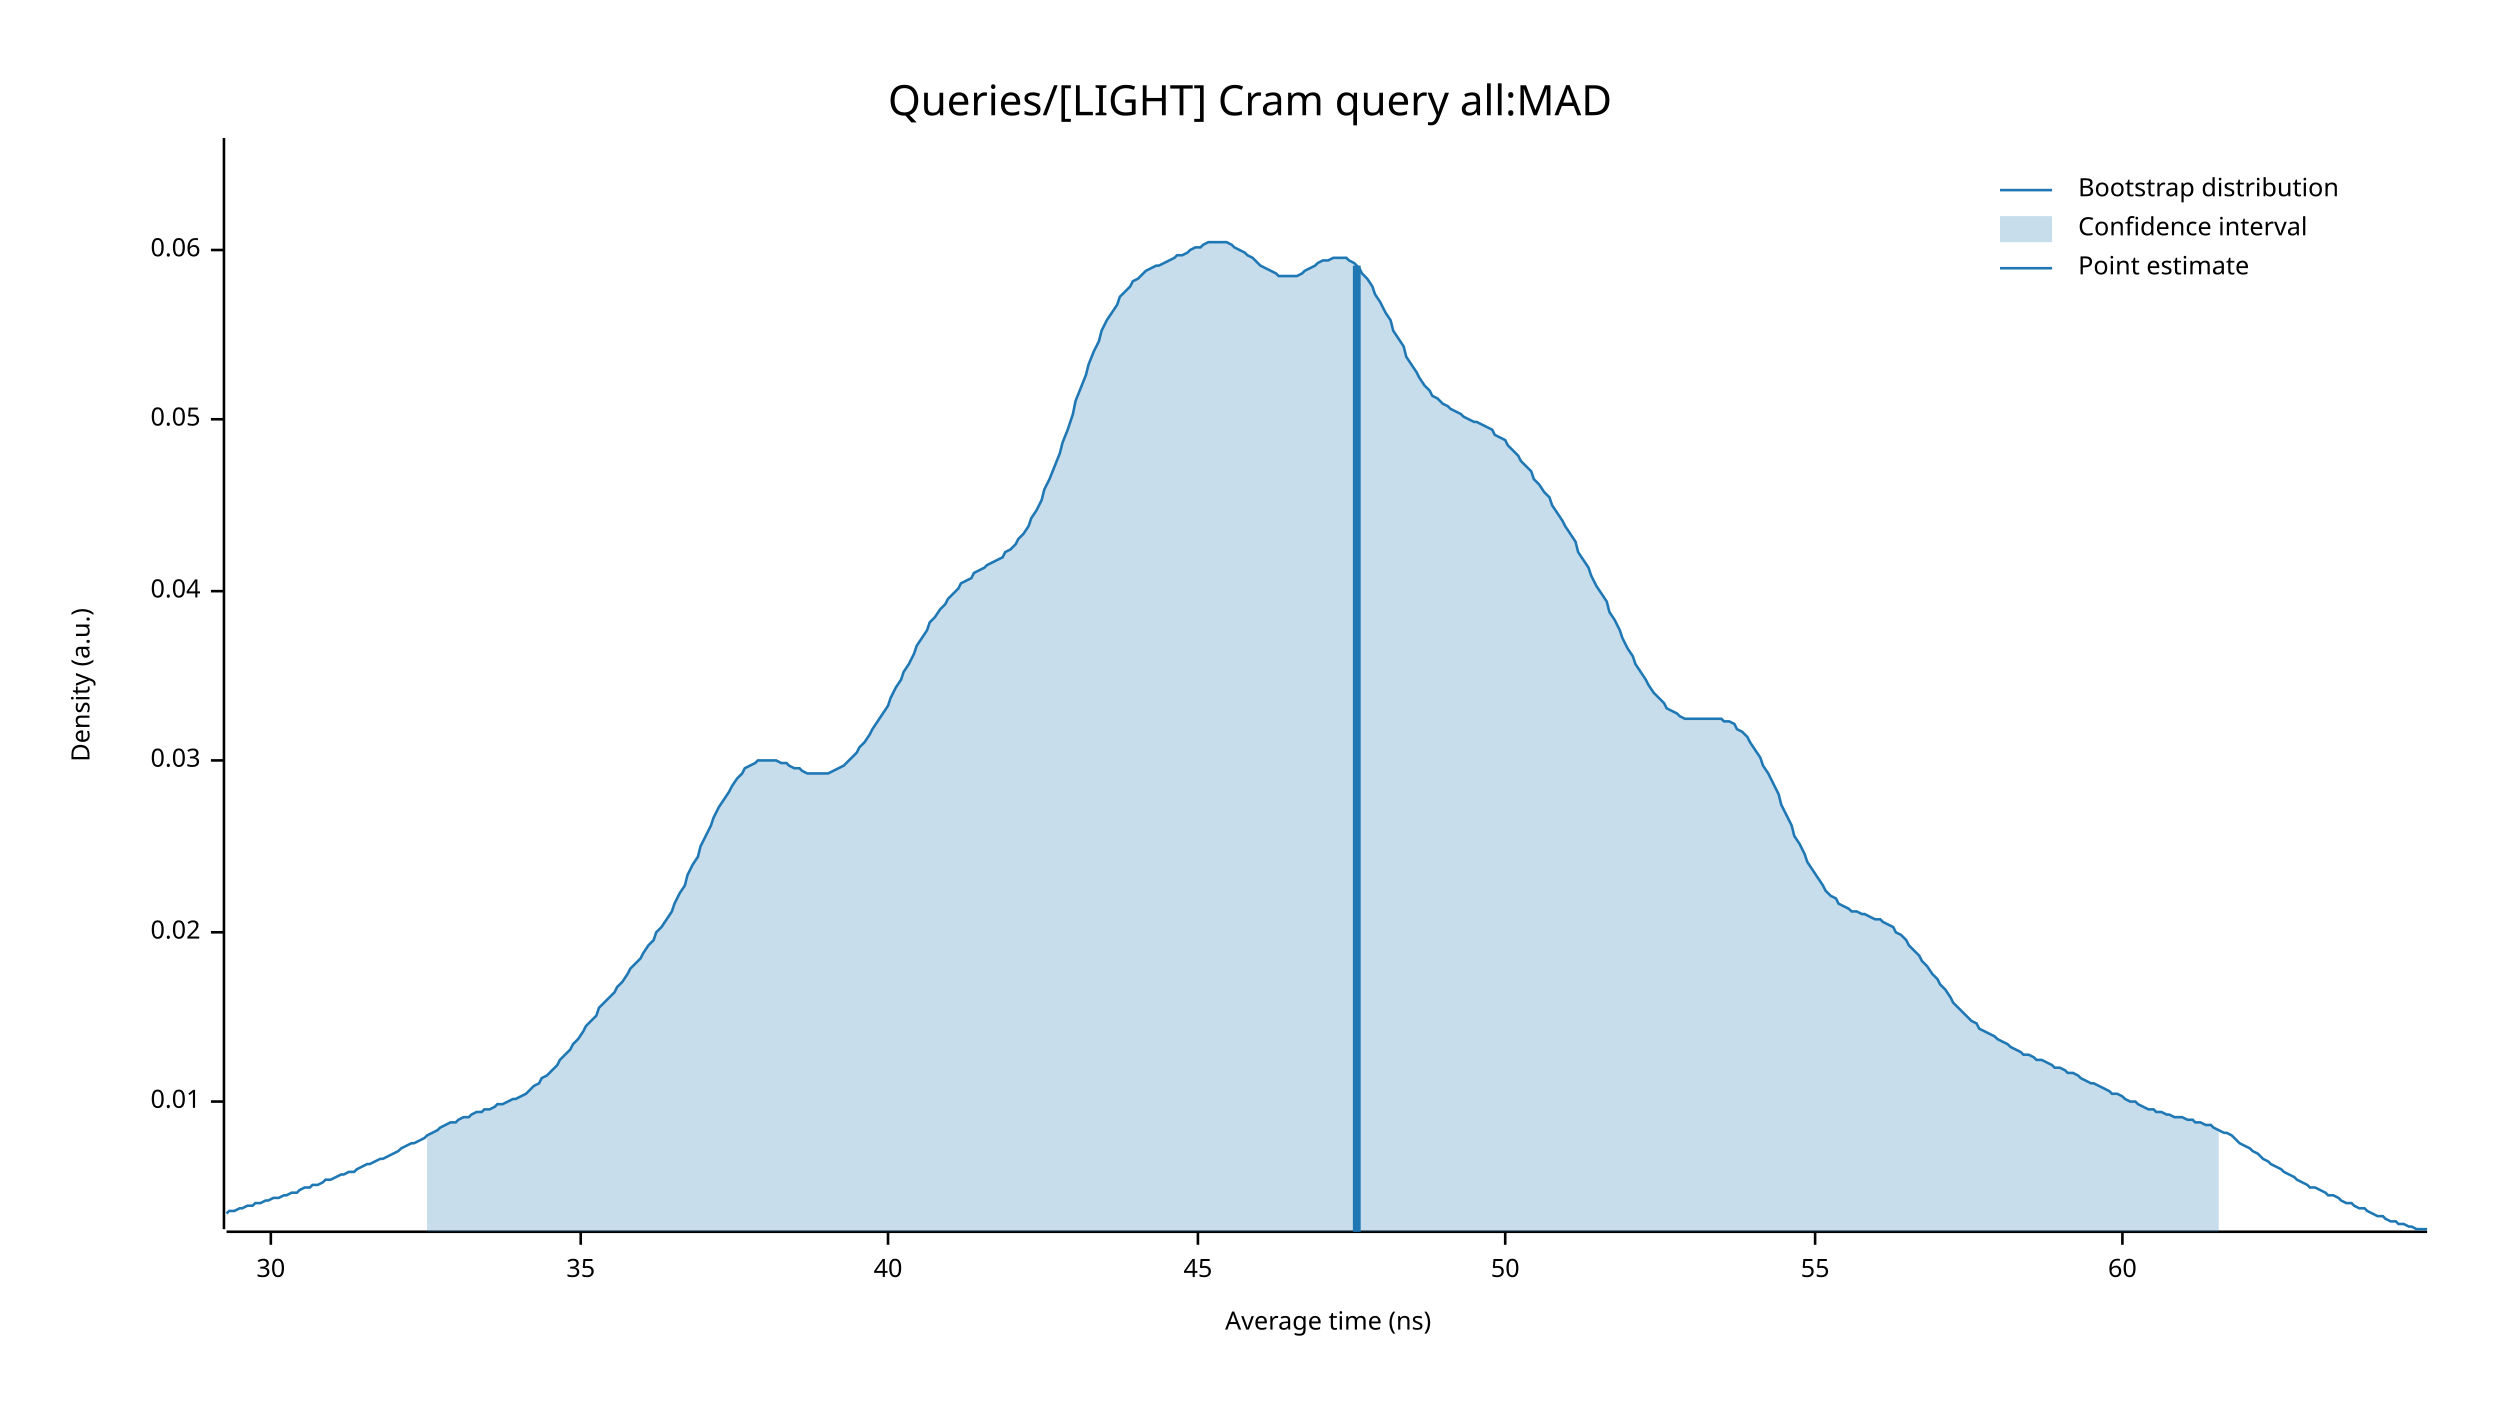
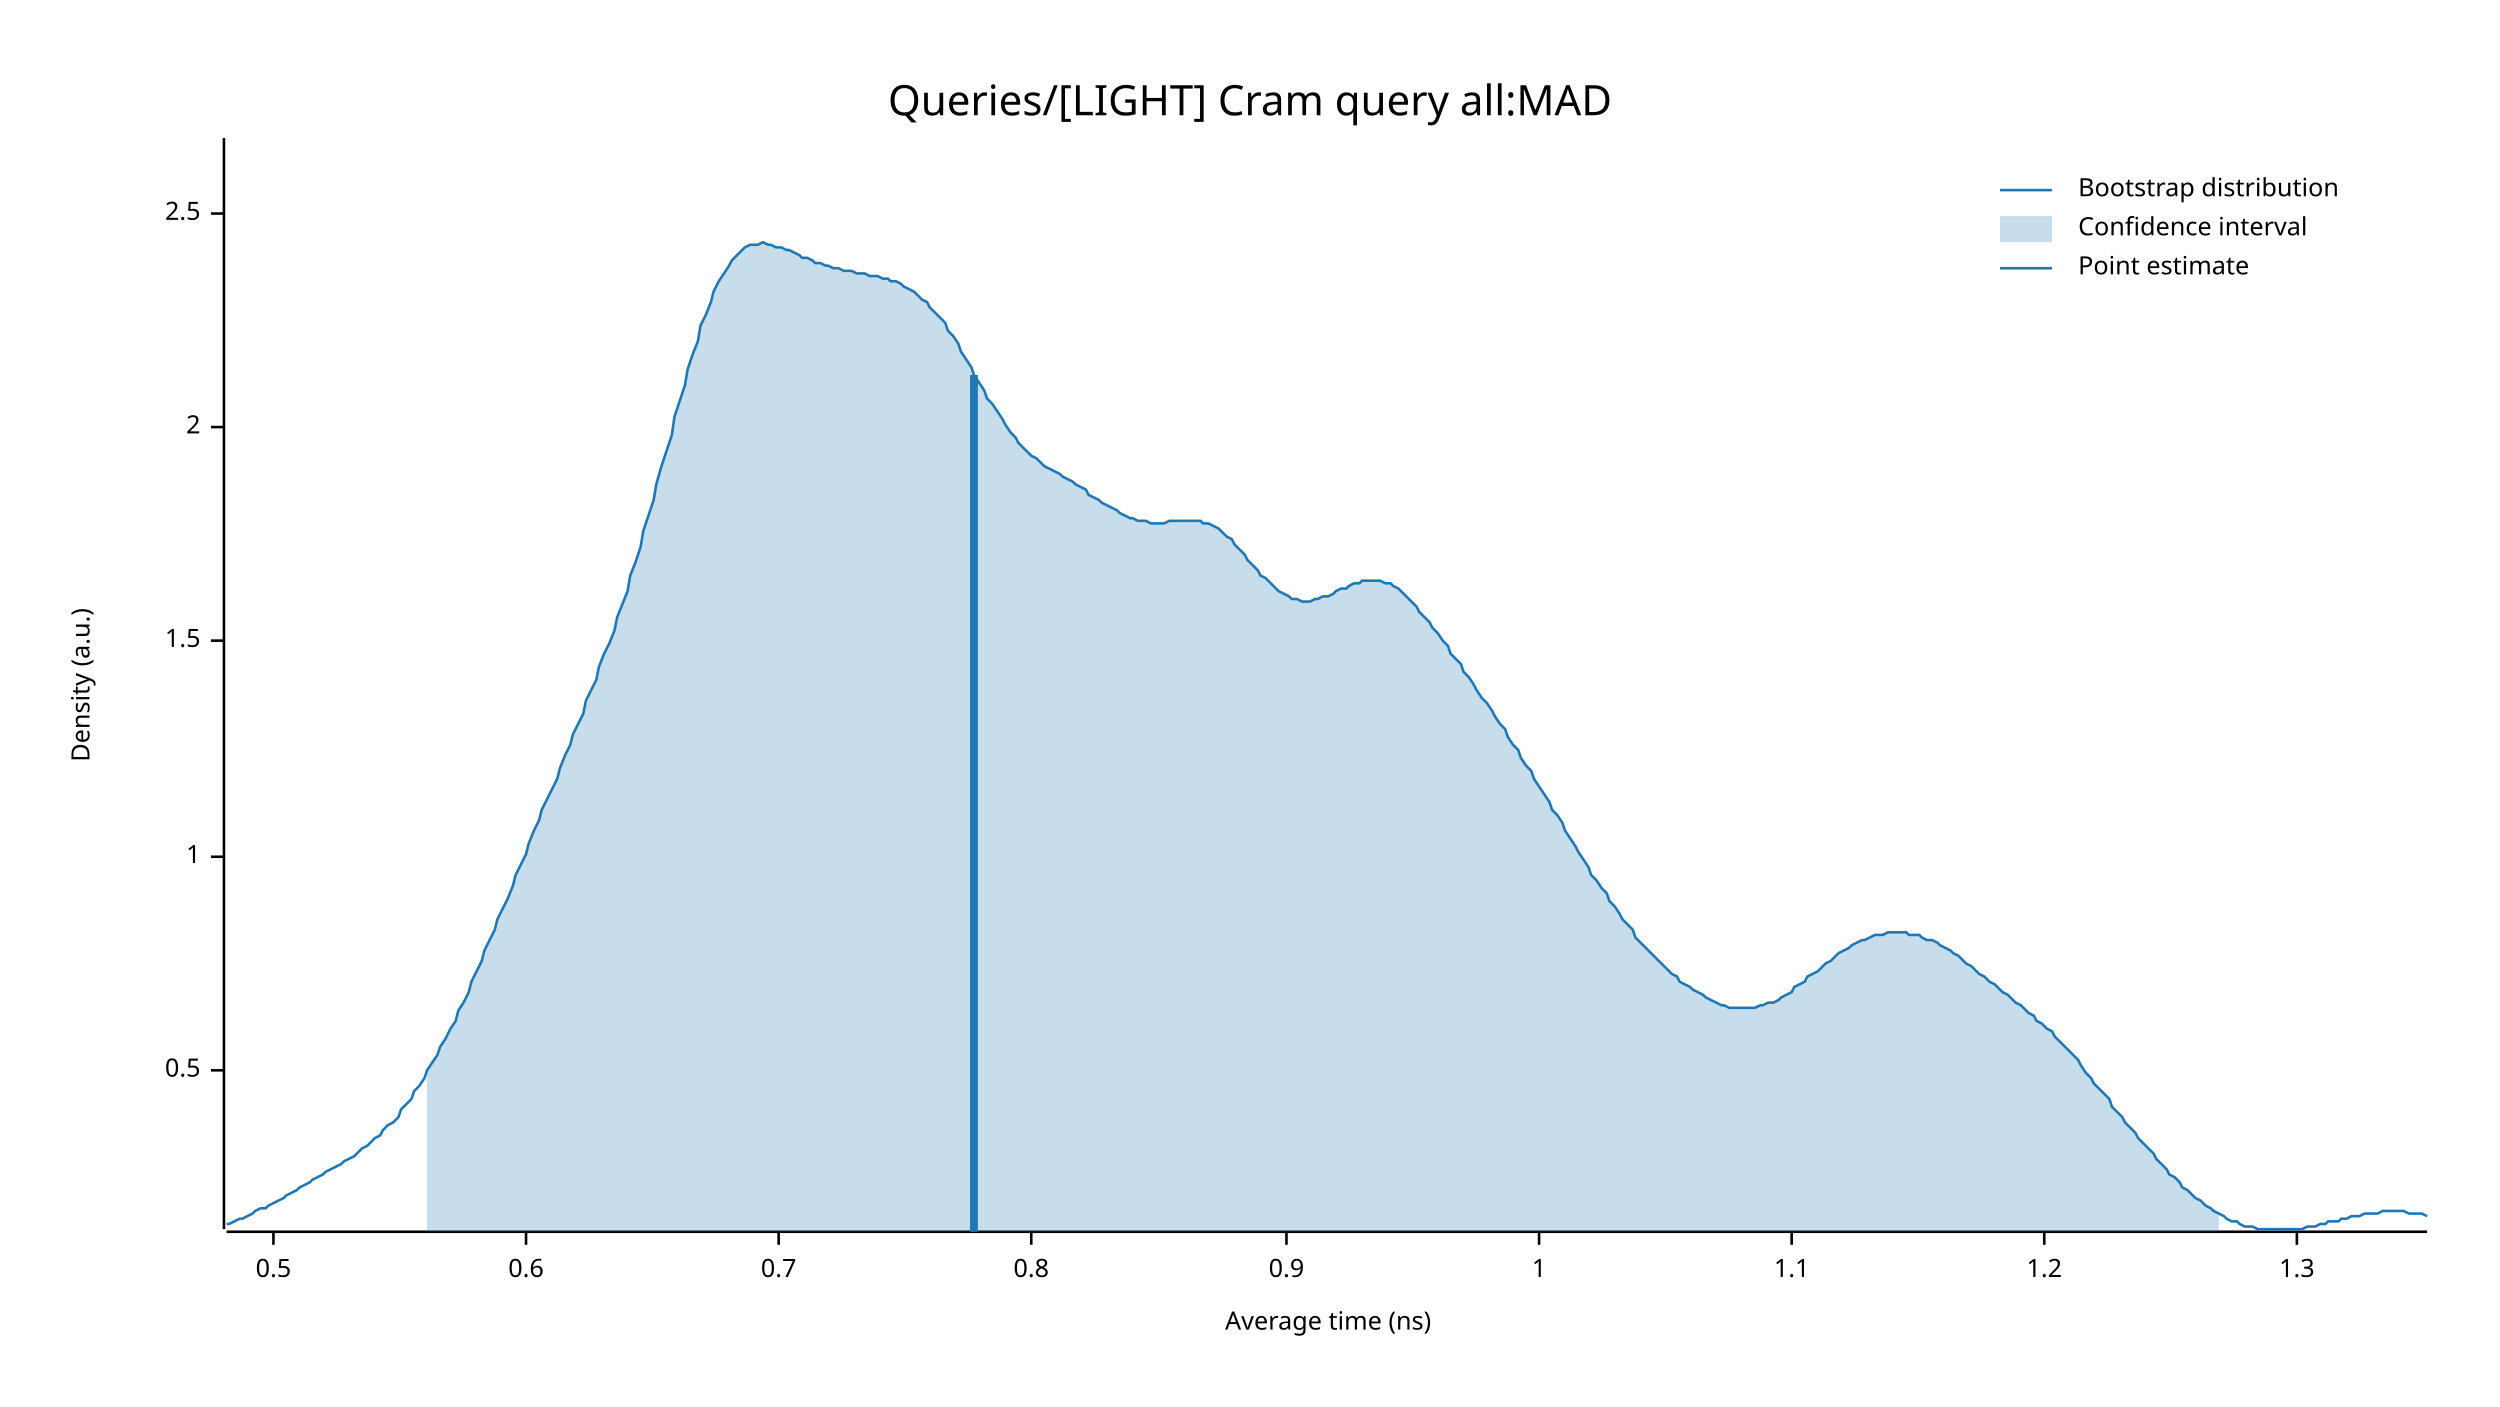
<svg xmlns="http://www.w3.org/2000/svg" width="960" height="540" viewBox="0 0 960 540">
  <text x="480" y="32" dy="0.76em" text-anchor="middle" font-family="sans-serif" font-size="16.129" opacity="1" fill="#000000">
Queries/[LIGHT] Cram query all:MAD
</text>
  <text x="27" y="263" dy="0.76em" text-anchor="middle" font-family="sans-serif" font-size="9.677" opacity="1" fill="#000000" transform="rotate(270, 27, 263)">
Density (a.u.)
</text>
  <text x="510" y="513" dy="-0.5ex" text-anchor="middle" font-family="sans-serif" font-size="9.677" opacity="1" fill="#000000">
Average time (ns)
</text>
  <polyline fill="none" opacity="1" stroke="#000000" stroke-width="1" points="86,53 86,472 " />
-   <text x="77" y="423" dy="0.5ex" text-anchor="end" font-family="sans-serif" font-size="9.677" opacity="1" fill="#000000">
- 0.01
+   <text x="77" y="411" dy="0.5ex" text-anchor="end" font-family="sans-serif" font-size="9.677" opacity="1" fill="#000000">
+ 0.5
</text>
-   <polyline fill="none" opacity="1" stroke="#000000" stroke-width="1" points="81,423 86,423 " />
-   <text x="77" y="358" dy="0.5ex" text-anchor="end" font-family="sans-serif" font-size="9.677" opacity="1" fill="#000000">
- 0.02
+   <polyline fill="none" opacity="1" stroke="#000000" stroke-width="1" points="81,411 86,411 " />
+   <text x="77" y="329" dy="0.5ex" text-anchor="end" font-family="sans-serif" font-size="9.677" opacity="1" fill="#000000">
+ 1
</text>
-   <polyline fill="none" opacity="1" stroke="#000000" stroke-width="1" points="81,358 86,358 " />
-   <text x="77" y="292" dy="0.5ex" text-anchor="end" font-family="sans-serif" font-size="9.677" opacity="1" fill="#000000">
- 0.03
+   <polyline fill="none" opacity="1" stroke="#000000" stroke-width="1" points="81,329 86,329 " />
+   <text x="77" y="246" dy="0.5ex" text-anchor="end" font-family="sans-serif" font-size="9.677" opacity="1" fill="#000000">
+ 1.5
</text>
-   <polyline fill="none" opacity="1" stroke="#000000" stroke-width="1" points="81,292 86,292 " />
-   <text x="77" y="227" dy="0.5ex" text-anchor="end" font-family="sans-serif" font-size="9.677" opacity="1" fill="#000000">
- 0.04
+   <polyline fill="none" opacity="1" stroke="#000000" stroke-width="1" points="81,246 86,246 " />
+   <text x="77" y="164" dy="0.5ex" text-anchor="end" font-family="sans-serif" font-size="9.677" opacity="1" fill="#000000">
+ 2
</text>
-   <polyline fill="none" opacity="1" stroke="#000000" stroke-width="1" points="81,227 86,227 " />
-   <text x="77" y="161" dy="0.5ex" text-anchor="end" font-family="sans-serif" font-size="9.677" opacity="1" fill="#000000">
- 0.05
+   <polyline fill="none" opacity="1" stroke="#000000" stroke-width="1" points="81,164 86,164 " />
+   <text x="77" y="82" dy="0.5ex" text-anchor="end" font-family="sans-serif" font-size="9.677" opacity="1" fill="#000000">
+ 2.5
</text>
-   <polyline fill="none" opacity="1" stroke="#000000" stroke-width="1" points="81,161 86,161 " />
-   <text x="77" y="96" dy="0.5ex" text-anchor="end" font-family="sans-serif" font-size="9.677" opacity="1" fill="#000000">
- 0.06
+   <polyline fill="none" opacity="1" stroke="#000000" stroke-width="1" points="81,82 86,82 " />
+   <polyline fill="none" opacity="1" stroke="#000000" stroke-width="1" points="87,473 932,473 " />
+   <text x="105" y="483" dy="0.76em" text-anchor="middle" font-family="sans-serif" font-size="9.677" opacity="1" fill="#000000">
+ 0.5
</text>
-   <polyline fill="none" opacity="1" stroke="#000000" stroke-width="1" points="81,96 86,96 " />
-   <polyline fill="none" opacity="1" stroke="#000000" stroke-width="1" points="87,473 932,473 " />
-   <text x="104" y="483" dy="0.76em" text-anchor="middle" font-family="sans-serif" font-size="9.677" opacity="1" fill="#000000">
- 30
+   <polyline fill="none" opacity="1" stroke="#000000" stroke-width="1" points="105,473 105,478 " />
+   <text x="202" y="483" dy="0.76em" text-anchor="middle" font-family="sans-serif" font-size="9.677" opacity="1" fill="#000000">
+ 0.6
</text>
-   <polyline fill="none" opacity="1" stroke="#000000" stroke-width="1" points="104,473 104,478 " />
-   <text x="223" y="483" dy="0.76em" text-anchor="middle" font-family="sans-serif" font-size="9.677" opacity="1" fill="#000000">
- 35
+   <polyline fill="none" opacity="1" stroke="#000000" stroke-width="1" points="202,473 202,478 " />
+   <text x="299" y="483" dy="0.76em" text-anchor="middle" font-family="sans-serif" font-size="9.677" opacity="1" fill="#000000">
+ 0.7
</text>
-   <polyline fill="none" opacity="1" stroke="#000000" stroke-width="1" points="223,473 223,478 " />
-   <text x="341" y="483" dy="0.76em" text-anchor="middle" font-family="sans-serif" font-size="9.677" opacity="1" fill="#000000">
- 40
+   <polyline fill="none" opacity="1" stroke="#000000" stroke-width="1" points="299,473 299,478 " />
+   <text x="396" y="483" dy="0.76em" text-anchor="middle" font-family="sans-serif" font-size="9.677" opacity="1" fill="#000000">
+ 0.8
</text>
-   <polyline fill="none" opacity="1" stroke="#000000" stroke-width="1" points="341,473 341,478 " />
-   <text x="460" y="483" dy="0.76em" text-anchor="middle" font-family="sans-serif" font-size="9.677" opacity="1" fill="#000000">
- 45
+   <polyline fill="none" opacity="1" stroke="#000000" stroke-width="1" points="396,473 396,478 " />
+   <text x="494" y="483" dy="0.76em" text-anchor="middle" font-family="sans-serif" font-size="9.677" opacity="1" fill="#000000">
+ 0.9
</text>
-   <polyline fill="none" opacity="1" stroke="#000000" stroke-width="1" points="460,473 460,478 " />
-   <text x="578" y="483" dy="0.76em" text-anchor="middle" font-family="sans-serif" font-size="9.677" opacity="1" fill="#000000">
- 50
+   <polyline fill="none" opacity="1" stroke="#000000" stroke-width="1" points="494,473 494,478 " />
+   <text x="591" y="483" dy="0.76em" text-anchor="middle" font-family="sans-serif" font-size="9.677" opacity="1" fill="#000000">
+ 1
</text>
-   <polyline fill="none" opacity="1" stroke="#000000" stroke-width="1" points="578,473 578,478 " />
-   <text x="697" y="483" dy="0.76em" text-anchor="middle" font-family="sans-serif" font-size="9.677" opacity="1" fill="#000000">
- 55
+   <polyline fill="none" opacity="1" stroke="#000000" stroke-width="1" points="591,473 591,478 " />
+   <text x="688" y="483" dy="0.76em" text-anchor="middle" font-family="sans-serif" font-size="9.677" opacity="1" fill="#000000">
+ 1.1
</text>
-   <polyline fill="none" opacity="1" stroke="#000000" stroke-width="1" points="697,473 697,478 " />
-   <text x="815" y="483" dy="0.76em" text-anchor="middle" font-family="sans-serif" font-size="9.677" opacity="1" fill="#000000">
- 60
+   <polyline fill="none" opacity="1" stroke="#000000" stroke-width="1" points="688,473 688,478 " />
+   <text x="785" y="483" dy="0.76em" text-anchor="middle" font-family="sans-serif" font-size="9.677" opacity="1" fill="#000000">
+ 1.2
</text>
-   <polyline fill="none" opacity="1" stroke="#000000" stroke-width="1" points="815,473 815,478 " />
-   <polyline fill="none" opacity="1" stroke="#1F78B4" stroke-width="1" points="87,466 88,465 90,465 92,464 93,464 95,463 97,463 98,462 100,462 102,461 103,461 105,460 107,460 109,459 110,459 112,458 114,458 115,457 117,456 119,456 120,455 122,455 124,454 125,453 127,453 129,452 131,451 132,451 134,450 136,450 137,449 139,448 141,447 142,447 144,446 146,445 147,445 149,444 151,443 153,442 154,441 156,440 158,439 159,439 161,438 163,437 164,436 166,435 168,434 169,433 171,432 173,431 175,431 176,430 178,429 180,429 181,428 183,427 185,427 186,426 188,426 190,425 191,424 193,424 195,423 197,422 198,422 200,421 202,420 203,419 205,417 207,416 208,414 210,413 212,411 214,409 215,407 217,405 219,403 220,401 222,399 224,396 225,394 227,392 229,390 230,387 232,385 234,383 236,381 237,379 239,377 241,374 242,372 244,370 246,368 247,366 249,363 251,361 252,358 254,356 256,353 258,350 259,347 261,343 263,340 264,336 266,332 268,329 269,325 271,321 273,317 274,314 276,310 278,307 280,304 281,302 283,299 285,297 286,295 288,294 290,293 291,292 293,292 295,292 296,292 298,292 300,293 302,293 303,294 305,295 307,295 308,296 310,297 312,297 313,297 315,297 317,297 318,297 320,296 322,295 324,294 325,293 327,291 329,289 330,287 332,285 334,282 335,280 337,277 339,274 341,271 342,268 344,264 346,261 347,258 349,255 351,251 352,248 354,245 356,242 357,239 359,237 361,234 363,232 364,230 366,228 368,226 369,224 371,223 373,222 374,220 376,219 378,218 379,217 381,216 383,215 385,214 386,212 388,211 390,209 391,207 393,205 395,202 396,199 398,196 400,192 401,188 403,184 405,179 407,174 408,170 410,165 412,159 413,154 415,149 417,144 418,140 420,135 422,131 423,127 425,123 427,120 429,117 430,114 432,112 434,110 435,108 437,107 439,105 440,104 442,103 444,102 445,102 447,101 449,100 451,99 452,98 454,98 456,97 457,96 459,95 461,95 462,94 464,93 466,93 468,93 469,93 471,93 473,94 474,95 476,96 478,97 479,98 481,99 483,101 484,102 486,103 488,104 490,105 491,106 493,106 495,106 496,106 498,106 500,105 501,104 503,103 505,102 506,101 508,100 510,100 512,99 513,99 515,99 517,99 518,100 520,101 522,103 523,105 525,107 527,110 528,113 530,116 532,120 534,123 535,127 537,130 539,133 540,137 542,140 544,143 545,145 547,148 549,150 550,152 552,153 554,155 556,156 557,157 559,158 561,159 562,160 564,161 566,162 567,162 569,163 571,164 573,165 574,167 576,168 578,169 579,171 581,173 583,175 584,177 586,179 588,181 589,184 591,186 593,189 595,191 596,194 598,197 600,200 601,202 603,205 605,208 606,212 608,215 610,218 611,221 613,225 615,228 617,231 618,235 620,238 622,242 623,245 625,249 627,252 628,255 630,258 632,261 633,263 635,266 637,268 639,270 640,272 642,273 644,274 645,275 647,276 649,276 650,276 652,276 654,276 655,276 657,276 659,276 661,276 662,277 664,277 666,278 667,280 669,281 671,283 672,285 674,288 676,291 677,294 679,297 681,301 683,305 684,309 686,313 688,317 689,321 691,324 693,328 694,331 696,334 698,337 700,340 701,342 703,344 705,345 706,347 708,348 710,349 711,350 713,350 715,351 716,351 718,352 720,353 722,353 723,354 725,355 727,356 728,358 730,359 732,361 733,363 735,365 737,367 738,369 740,371 742,374 744,376 745,378 747,380 749,383 750,385 752,387 754,389 755,390 757,392 759,393 760,395 762,396 764,397 766,398 767,399 769,400 771,401 772,402 774,403 776,404 777,405 779,405 781,406 782,407 784,407 786,408 788,409 789,410 791,410 793,411 794,412 796,412 798,413 799,414 801,415 803,416 804,416 806,417 808,418 810,419 811,420 813,420 815,421 816,422 818,423 820,423 821,424 823,425 825,426 827,426 828,427 830,427 832,428 833,428 835,429 837,429 838,429 840,430 842,430 843,431 845,431 847,432 849,432 850,433 852,434 854,435 855,435 857,436 859,438 860,439 862,440 864,441 865,442 867,443 869,445 871,446 872,447 874,448 876,449 877,450 879,451 881,452 882,453 884,454 886,455 887,456 889,456 891,457 893,458 894,459 896,459 898,460 899,461 901,462 903,462 904,463 906,464 908,464 909,465 911,466 913,467 915,467 916,468 918,469 920,469 921,470 923,470 925,471 926,471 928,472 930,472 932,472 " />
-   <polygon opacity="0.25" fill="#1F78B4" points="164,436 166,435 168,434 169,433 171,432 173,431 175,431 176,430 178,429 180,429 181,428 183,427 185,427 186,426 188,426 190,425 191,424 193,424 195,423 197,422 198,422 200,421 202,420 203,419 205,417 207,416 208,414 210,413 212,411 214,409 215,407 217,405 219,403 220,401 222,399 224,396 225,394 227,392 229,390 230,387 232,385 234,383 236,381 237,379 239,377 241,374 242,372 244,370 246,368 247,366 249,363 251,361 252,358 254,356 256,353 258,350 259,347 261,343 263,340 264,336 266,332 268,329 269,325 271,321 273,317 274,314 276,310 278,307 280,304 281,302 283,299 285,297 286,295 288,294 290,293 291,292 293,292 295,292 296,292 298,292 300,293 302,293 303,294 305,295 307,295 308,296 310,297 312,297 313,297 315,297 317,297 318,297 320,296 322,295 324,294 325,293 327,291 329,289 330,287 332,285 334,282 335,280 337,277 339,274 341,271 342,268 344,264 346,261 347,258 349,255 351,251 352,248 354,245 356,242 357,239 359,237 361,234 363,232 364,230 366,228 368,226 369,224 371,223 373,222 374,220 376,219 378,218 379,217 381,216 383,215 385,214 386,212 388,211 390,209 391,207 393,205 395,202 396,199 398,196 400,192 401,188 403,184 405,179 407,174 408,170 410,165 412,159 413,154 415,149 417,144 418,140 420,135 422,131 423,127 425,123 427,120 429,117 430,114 432,112 434,110 435,108 437,107 439,105 440,104 442,103 444,102 445,102 447,101 449,100 451,99 452,98 454,98 456,97 457,96 459,95 461,95 462,94 464,93 466,93 468,93 469,93 471,93 473,94 474,95 476,96 478,97 479,98 481,99 483,101 484,102 486,103 488,104 490,105 491,106 493,106 495,106 496,106 498,106 500,105 501,104 503,103 505,102 506,101 508,100 510,100 512,99 513,99 515,99 517,99 518,100 520,101 522,103 523,105 525,107 527,110 528,113 530,116 532,120 534,123 535,127 537,130 539,133 540,137 542,140 544,143 545,145 547,148 549,150 550,152 552,153 554,155 556,156 557,157 559,158 561,159 562,160 564,161 566,162 567,162 569,163 571,164 573,165 574,167 576,168 578,169 579,171 581,173 583,175 584,177 586,179 588,181 589,184 591,186 593,189 595,191 596,194 598,197 600,200 601,202 603,205 605,208 606,212 608,215 610,218 611,221 613,225 615,228 617,231 618,235 620,238 622,242 623,245 625,249 627,252 628,255 630,258 632,261 633,263 635,266 637,268 639,270 640,272 642,273 644,274 645,275 647,276 649,276 650,276 652,276 654,276 655,276 657,276 659,276 661,276 662,277 664,277 666,278 667,280 669,281 671,283 672,285 674,288 676,291 677,294 679,297 681,301 683,305 684,309 686,313 688,317 689,321 691,324 693,328 694,331 696,334 698,337 700,340 701,342 703,344 705,345 706,347 708,348 710,349 711,350 713,350 715,351 716,351 718,352 720,353 722,353 723,354 725,355 727,356 728,358 730,359 732,361 733,363 735,365 737,367 738,369 740,371 742,374 744,376 745,378 747,380 749,383 750,385 752,387 754,389 755,390 757,392 759,393 760,395 762,396 764,397 766,398 767,399 769,400 771,401 772,402 774,403 776,404 777,405 779,405 781,406 782,407 784,407 786,408 788,409 789,410 791,410 793,411 794,412 796,412 798,413 799,414 801,415 803,416 804,416 806,417 808,418 810,419 811,420 813,420 815,421 816,422 818,423 820,423 821,424 823,425 825,426 827,426 828,427 830,427 832,428 833,428 835,429 837,429 838,429 840,430 842,430 843,431 845,431 847,432 849,432 850,433 852,434 852,473 164,473 " />
-   <polyline fill="none" opacity="1" stroke="#1F78B4" stroke-width="3" points="521,473 521,102 " />
+   <polyline fill="none" opacity="1" stroke="#000000" stroke-width="1" points="785,473 785,478 " />
+   <text x="882" y="483" dy="0.76em" text-anchor="middle" font-family="sans-serif" font-size="9.677" opacity="1" fill="#000000">
+ 1.3
+ </text>
+   <polyline fill="none" opacity="1" stroke="#000000" stroke-width="1" points="882,473 882,478 " />
+   <polyline fill="none" opacity="1" stroke="#1F78B4" stroke-width="1" points="87,470 88,470 90,469 92,468 93,468 95,467 97,466 98,465 100,464 102,464 103,463 105,462 107,461 109,460 110,459 112,458 114,457 115,456 117,455 119,454 120,453 122,452 124,451 125,450 127,449 129,448 131,447 132,446 134,445 136,444 137,443 139,441 141,440 142,439 144,437 146,436 147,434 149,432 151,431 153,429 154,426 156,424 158,422 159,419 161,417 163,414 164,411 166,408 168,405 169,402 171,399 173,395 175,392 176,388 178,385 180,381 181,377 183,373 185,369 186,365 188,361 190,357 191,353 193,349 195,345 197,340 198,336 200,332 202,328 203,324 205,319 207,315 208,311 210,307 212,303 214,299 215,295 217,290 219,286 220,282 222,278 224,274 225,269 227,265 229,261 230,256 232,251 234,247 236,242 237,237 239,232 241,227 242,221 244,216 246,210 247,204 249,198 251,192 252,186 254,179 256,173 258,167 259,160 261,154 263,148 264,142 266,136 268,131 269,125 271,121 273,116 274,112 276,108 278,105 280,102 281,100 283,98 285,96 286,95 288,94 290,94 291,94 293,93 295,94 296,94 298,95 300,95 302,96 303,96 305,97 307,98 308,99 310,99 312,100 313,101 315,101 317,102 318,102 320,103 322,103 324,104 325,104 327,104 329,105 330,105 332,105 334,106 335,106 337,106 339,107 341,107 342,108 344,108 346,109 347,110 349,111 351,112 352,113 354,115 356,116 357,118 359,120 361,122 363,124 364,127 366,129 368,132 369,135 371,138 373,141 374,144 376,147 378,150 379,153 381,155 383,158 385,161 386,163 388,166 390,168 391,170 393,172 395,174 396,175 398,176 400,178 401,179 403,180 405,181 407,182 408,183 410,184 412,185 413,186 415,187 417,188 418,190 420,191 422,192 423,193 425,194 427,195 429,196 430,197 432,198 434,199 435,199 437,200 439,200 440,200 442,201 444,201 445,201 447,201 449,200 451,200 452,200 454,200 456,200 457,200 459,200 461,200 462,201 464,201 466,202 468,203 469,204 471,206 473,207 474,209 476,211 478,213 479,215 481,217 483,219 484,221 486,222 488,224 490,226 491,227 493,228 495,229 496,230 498,230 500,231 501,231 503,231 505,230 506,230 508,229 510,229 512,228 513,227 515,226 517,226 518,225 520,224 522,224 523,223 525,223 527,223 528,223 530,223 532,224 534,224 535,225 537,226 539,228 540,229 542,231 544,233 545,235 547,237 549,239 550,241 552,243 554,246 556,248 557,251 559,253 561,255 562,258 564,260 566,263 567,265 569,268 571,270 573,273 574,275 576,278 578,280 579,283 581,286 583,288 584,291 586,294 588,296 589,299 591,302 593,305 595,308 596,311 598,313 600,316 601,319 603,322 605,325 606,327 608,330 610,333 611,336 613,338 615,341 617,343 618,346 620,348 622,351 623,353 625,355 627,357 628,360 630,362 632,364 633,365 635,367 637,369 639,371 640,372 642,374 644,375 645,377 647,378 649,379 650,380 652,381 654,382 655,383 657,384 659,385 661,386 662,386 664,387 666,387 667,387 669,387 671,387 672,387 674,387 676,386 677,386 679,385 681,385 683,384 684,383 686,382 688,381 689,379 691,378 693,377 694,375 696,374 698,373 700,371 701,370 703,369 705,367 706,366 708,365 710,364 711,363 713,362 715,361 716,361 718,360 720,359 722,359 723,359 725,358 727,358 728,358 730,358 732,358 733,359 735,359 737,359 738,360 740,361 742,361 744,362 745,363 747,364 749,365 750,366 752,367 754,369 755,370 757,371 759,373 760,374 762,375 764,377 766,378 767,379 769,381 771,382 772,383 774,385 776,386 777,387 779,389 781,390 782,392 784,393 786,395 788,396 789,398 791,400 793,402 794,403 796,405 798,407 799,409 801,412 803,414 804,416 806,418 808,420 810,422 811,425 813,427 815,429 816,431 818,433 820,435 821,437 823,439 825,441 827,443 828,445 830,447 832,449 833,451 835,452 837,454 838,456 840,457 842,459 843,460 845,461 847,463 849,464 850,465 852,466 854,467 855,468 857,469 859,469 860,470 862,471 864,471 865,471 867,472 869,472 871,472 872,472 874,472 876,472 877,472 879,472 881,472 882,472 884,472 886,471 887,471 889,471 891,470 893,470 894,469 896,469 898,469 899,468 901,468 903,467 904,467 906,467 908,466 909,466 911,466 913,466 915,465 916,465 918,465 920,465 921,465 923,465 925,466 926,466 928,466 930,466 932,467 " />
+   <polygon opacity="0.25" fill="#1F78B4" points="164,411 166,408 168,405 169,402 171,399 173,395 175,392 176,388 178,385 180,381 181,377 183,373 185,369 186,365 188,361 190,357 191,353 193,349 195,345 197,340 198,336 200,332 202,328 203,324 205,319 207,315 208,311 210,307 212,303 214,299 215,295 217,290 219,286 220,282 222,278 224,274 225,269 227,265 229,261 230,256 232,251 234,247 236,242 237,237 239,232 241,227 242,221 244,216 246,210 247,204 249,198 251,192 252,186 254,179 256,173 258,167 259,160 261,154 263,148 264,142 266,136 268,131 269,125 271,121 273,116 274,112 276,108 278,105 280,102 281,100 283,98 285,96 286,95 288,94 290,94 291,94 293,93 295,94 296,94 298,95 300,95 302,96 303,96 305,97 307,98 308,99 310,99 312,100 313,101 315,101 317,102 318,102 320,103 322,103 324,104 325,104 327,104 329,105 330,105 332,105 334,106 335,106 337,106 339,107 341,107 342,108 344,108 346,109 347,110 349,111 351,112 352,113 354,115 356,116 357,118 359,120 361,122 363,124 364,127 366,129 368,132 369,135 371,138 373,141 374,144 376,147 378,150 379,153 381,155 383,158 385,161 386,163 388,166 390,168 391,170 393,172 395,174 396,175 398,176 400,178 401,179 403,180 405,181 407,182 408,183 410,184 412,185 413,186 415,187 417,188 418,190 420,191 422,192 423,193 425,194 427,195 429,196 430,197 432,198 434,199 435,199 437,200 439,200 440,200 442,201 444,201 445,201 447,201 449,200 451,200 452,200 454,200 456,200 457,200 459,200 461,200 462,201 464,201 466,202 468,203 469,204 471,206 473,207 474,209 476,211 478,213 479,215 481,217 483,219 484,221 486,222 488,224 490,226 491,227 493,228 495,229 496,230 498,230 500,231 501,231 503,231 505,230 506,230 508,229 510,229 512,228 513,227 515,226 517,226 518,225 520,224 522,224 523,223 525,223 527,223 528,223 530,223 532,224 534,224 535,225 537,226 539,228 540,229 542,231 544,233 545,235 547,237 549,239 550,241 552,243 554,246 556,248 557,251 559,253 561,255 562,258 564,260 566,263 567,265 569,268 571,270 573,273 574,275 576,278 578,280 579,283 581,286 583,288 584,291 586,294 588,296 589,299 591,302 593,305 595,308 596,311 598,313 600,316 601,319 603,322 605,325 606,327 608,330 610,333 611,336 613,338 615,341 617,343 618,346 620,348 622,351 623,353 625,355 627,357 628,360 630,362 632,364 633,365 635,367 637,369 639,371 640,372 642,374 644,375 645,377 647,378 649,379 650,380 652,381 654,382 655,383 657,384 659,385 661,386 662,386 664,387 666,387 667,387 669,387 671,387 672,387 674,387 676,386 677,386 679,385 681,385 683,384 684,383 686,382 688,381 689,379 691,378 693,377 694,375 696,374 698,373 700,371 701,370 703,369 705,367 706,366 708,365 710,364 711,363 713,362 715,361 716,361 718,360 720,359 722,359 723,359 725,358 727,358 728,358 730,358 732,358 733,359 735,359 737,359 738,360 740,361 742,361 744,362 745,363 747,364 749,365 750,366 752,367 754,369 755,370 757,371 759,373 760,374 762,375 764,377 766,378 767,379 769,381 771,382 772,383 774,385 776,386 777,387 779,389 781,390 782,392 784,393 786,395 788,396 789,398 791,400 793,402 794,403 796,405 798,407 799,409 801,412 803,414 804,416 806,418 808,420 810,422 811,425 813,427 815,429 816,431 818,433 820,435 821,437 823,439 825,441 827,443 828,445 830,447 832,449 833,451 835,452 837,454 838,456 840,457 842,459 843,460 845,461 847,463 849,464 850,465 852,466 852,473 164,473 " />
+   <polyline fill="none" opacity="1" stroke="#1F78B4" stroke-width="3" points="374,473 374,144 " />
  <text x="798" y="68" dy="0.76em" text-anchor="start" font-family="sans-serif" font-size="9.677" opacity="1" fill="#000000">
Bootstrap distribution
</text>
  <text x="798" y="83" dy="0.76em" text-anchor="start" font-family="sans-serif" font-size="9.677" opacity="1" fill="#000000">
Confidence interval
</text>
  <text x="798" y="98" dy="0.76em" text-anchor="start" font-family="sans-serif" font-size="9.677" opacity="1" fill="#000000">
Point estimate
</text>
  <polyline fill="none" opacity="1" stroke="#1F78B4" stroke-width="1" points="768,73 788,73 " />
  <rect x="768" y="83" width="20" height="10" opacity="0.25" fill="#1F78B4" stroke="none" />
  <polyline fill="none" opacity="1" stroke="#1F78B4" stroke-width="1" points="768,103 788,103 " />
</svg>
